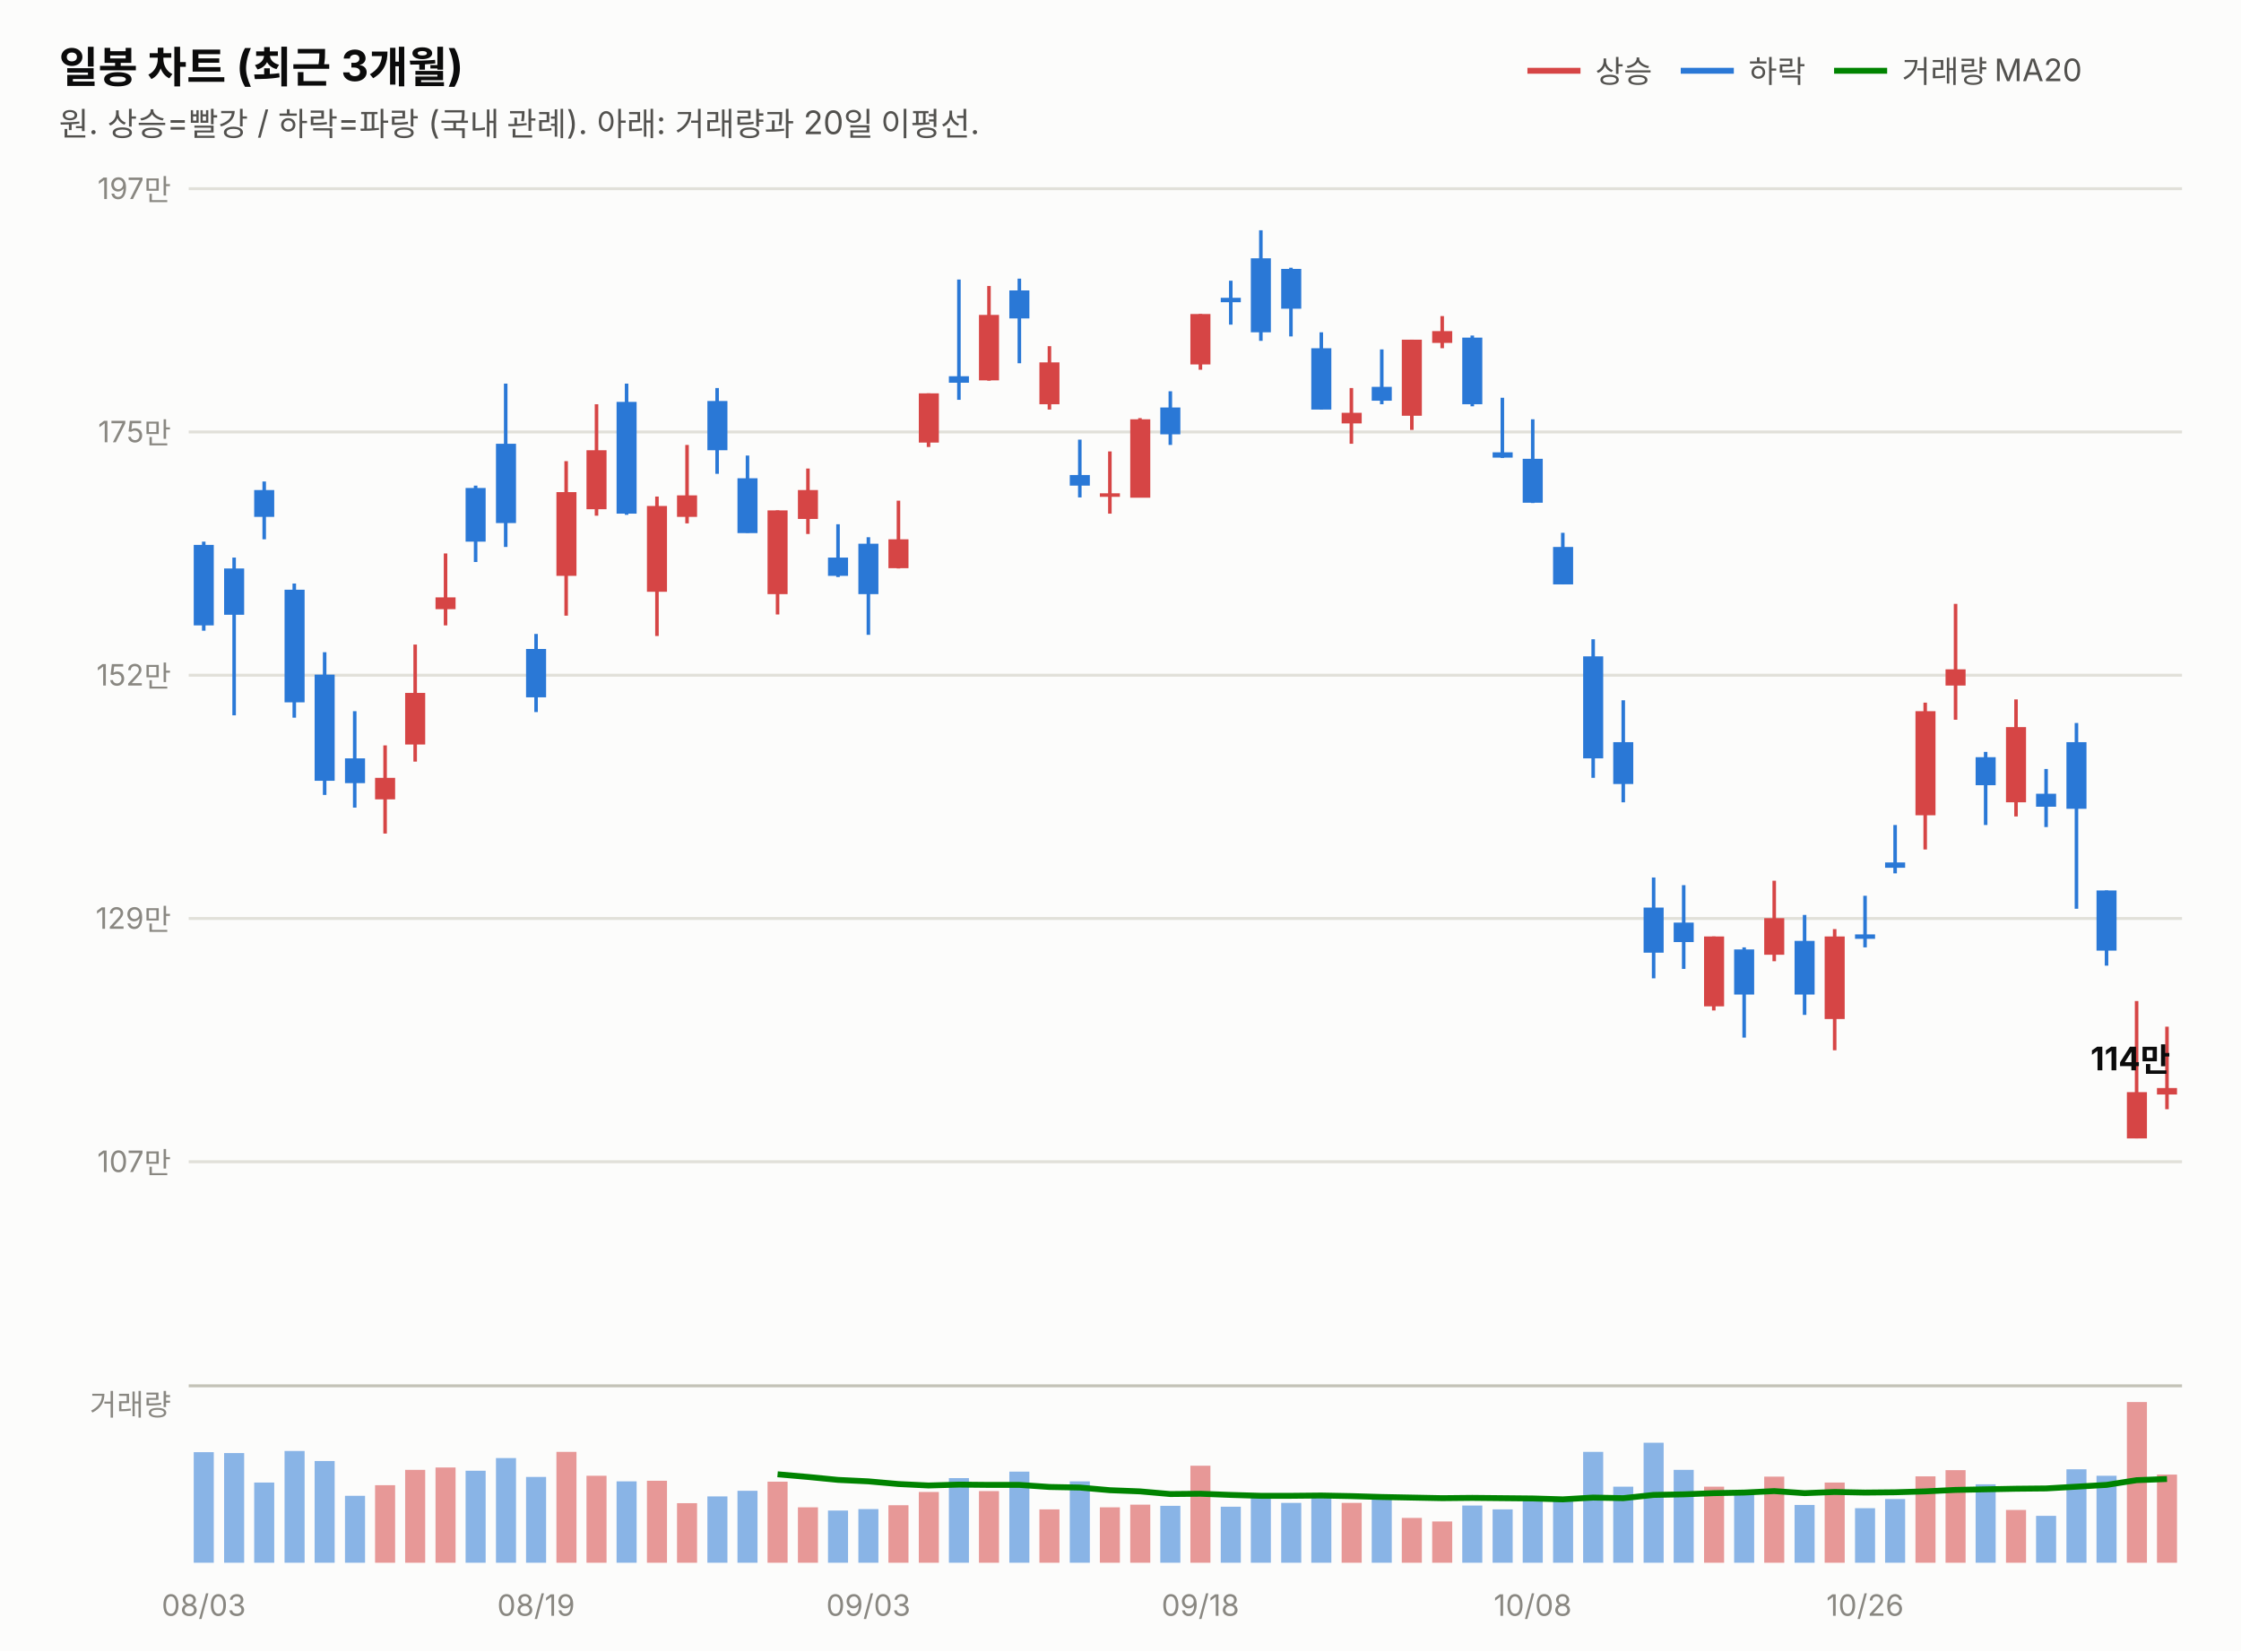
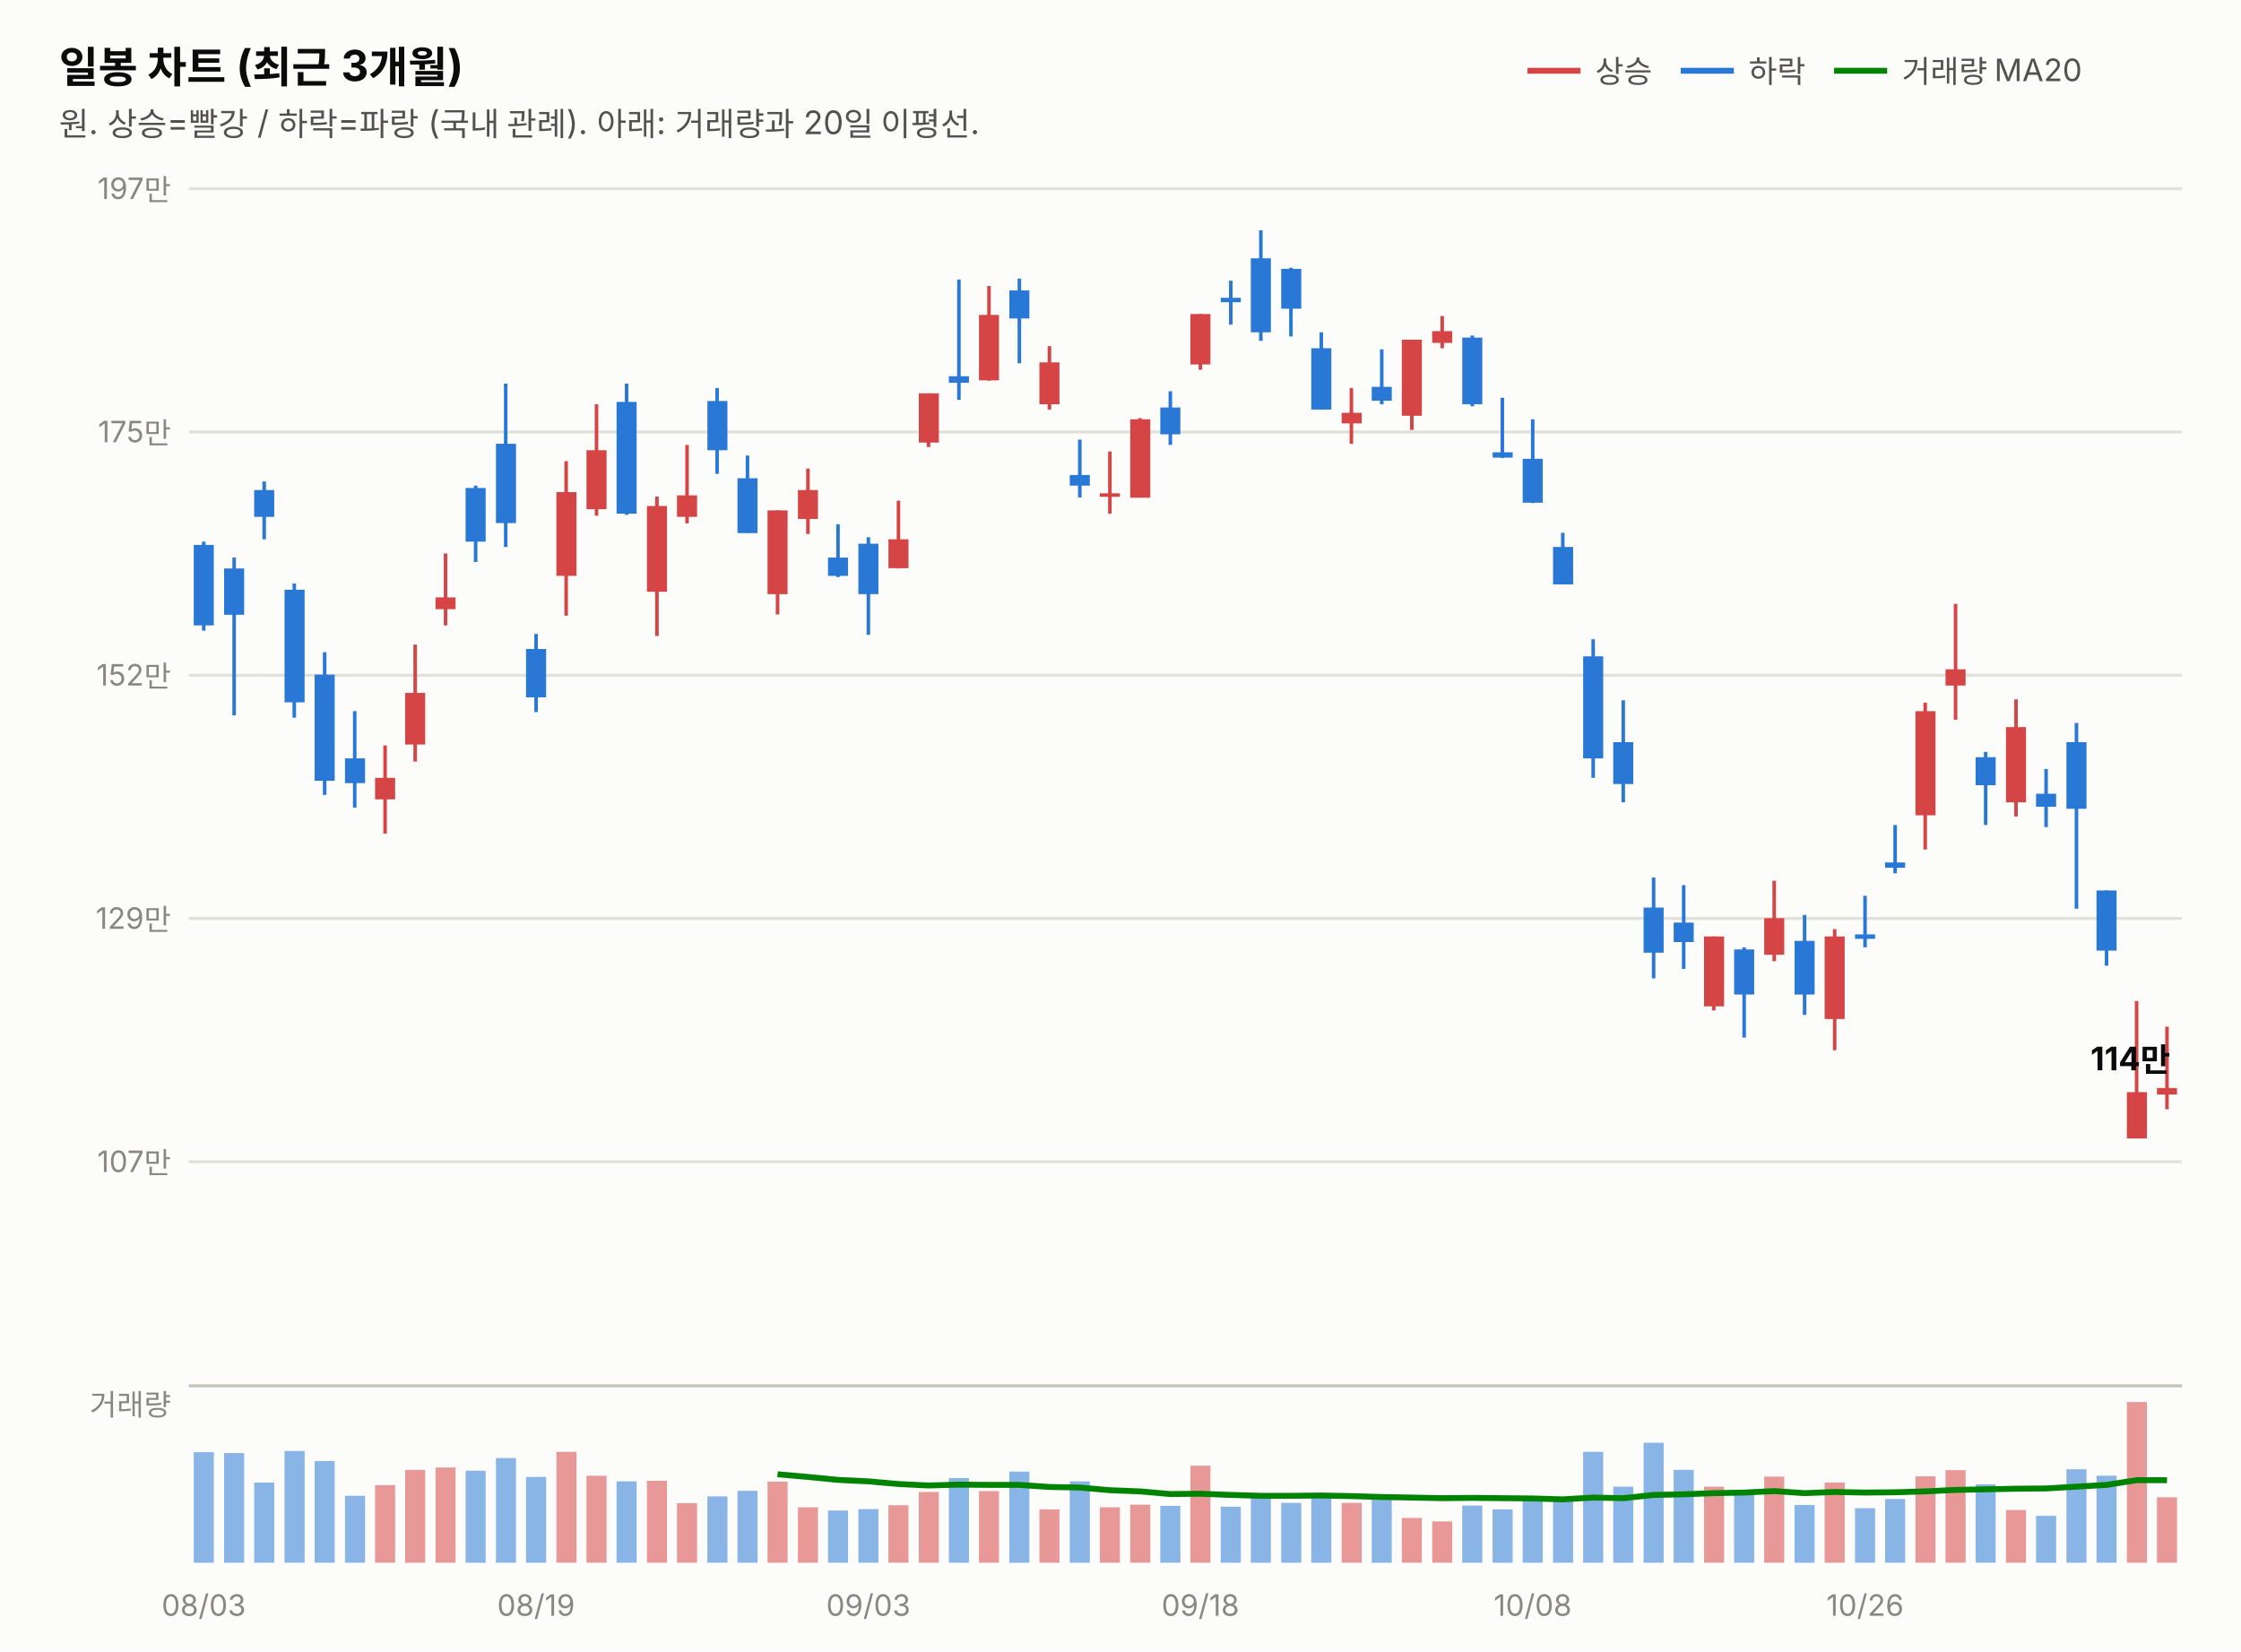
<svg xmlns="http://www.w3.org/2000/svg" width="760" height="560" viewBox="0 0 760 560" font-family="system-ui,-apple-system,&quot;Segoe UI&quot;,&quot;Malgun Gothic&quot;,&quot;Apple SD Gothic Neo&quot;,sans-serif">
  <rect width="760" height="560" fill="#fcfcfb" />
  <text x="20" y="28" font-size="14.5" font-weight="700" fill="#0b0b0b">일봉 차트 (최근 3개월)</text>
  <text x="20" y="46" font-size="11" fill="#52514e">원. 상승=빨강 / 하락=파랑 (국내 관례). 아래: 거래량과 20일 이평선.</text>
  <line x1="518" y1="24" x2="536" y2="24" stroke="#d64545" stroke-width="2" />
  <text x="541" y="28" font-size="10.5" fill="#52514e">상승</text>
  <line x1="570" y1="24" x2="588" y2="24" stroke="#2a78d6" stroke-width="2" />
  <text x="593" y="28" font-size="10.5" fill="#52514e">하락</text>
  <line x1="622" y1="24" x2="640" y2="24" stroke="#008300" stroke-width="2" />
  <text x="645" y="28" font-size="10.5" fill="#52514e">거래량 MA20</text>
  <line x1="64" y1="394.0" x2="740" y2="394.0" stroke="#e1e0d9" stroke-width="1" />
  <text x="58" y="397.5" font-size="10" fill="#898781" text-anchor="end" style="font-variant-numeric:tabular-nums">107만</text>
  <line x1="64" y1="311.5" x2="740" y2="311.5" stroke="#e1e0d9" stroke-width="1" />
  <text x="58" y="315.0" font-size="10" fill="#898781" text-anchor="end" style="font-variant-numeric:tabular-nums">129만</text>
  <line x1="64" y1="229.0" x2="740" y2="229.0" stroke="#e1e0d9" stroke-width="1" />
  <text x="58" y="232.5" font-size="10" fill="#898781" text-anchor="end" style="font-variant-numeric:tabular-nums">152만</text>
  <line x1="64" y1="146.5" x2="740" y2="146.5" stroke="#e1e0d9" stroke-width="1" />
  <text x="58" y="150.0" font-size="10" fill="#898781" text-anchor="end" style="font-variant-numeric:tabular-nums">175만</text>
  <line x1="64" y1="64.0" x2="740" y2="64.0" stroke="#e1e0d9" stroke-width="1" />
  <text x="58" y="67.5" font-size="10" fill="#898781" text-anchor="end" style="font-variant-numeric:tabular-nums">197만</text>
  <line x1="69.1" y1="183.7" x2="69.1" y2="213.9" stroke="#2a78d6" stroke-width="1.2" />
  <rect x="65.7" y="184.8" width="6.8" height="27.3" fill="#2a78d6" />
  <line x1="79.4" y1="189.1" x2="79.4" y2="242.6" stroke="#2a78d6" stroke-width="1.2" />
  <rect x="76.0" y="192.8" width="6.8" height="15.7" fill="#2a78d6" />
  <line x1="89.6" y1="163.3" x2="89.6" y2="182.9" stroke="#2a78d6" stroke-width="1.2" />
  <rect x="86.2" y="166.2" width="6.8" height="9.1" fill="#2a78d6" />
  <line x1="99.8" y1="197.9" x2="99.8" y2="243.4" stroke="#2a78d6" stroke-width="1.2" />
  <rect x="96.5" y="200.0" width="6.8" height="38.2" fill="#2a78d6" />
  <line x1="110.1" y1="221.2" x2="110.1" y2="269.6" stroke="#2a78d6" stroke-width="1.2" />
  <rect x="106.7" y="228.8" width="6.8" height="36.0" fill="#2a78d6" />
  <line x1="120.3" y1="241.2" x2="120.3" y2="273.9" stroke="#2a78d6" stroke-width="1.2" />
  <rect x="117.0" y="257.2" width="6.8" height="8.4" fill="#2a78d6" />
  <line x1="130.6" y1="252.8" x2="130.6" y2="282.7" stroke="#d64545" stroke-width="1.2" />
  <rect x="127.2" y="263.8" width="6.8" height="7.3" fill="#d64545" />
  <line x1="140.8" y1="218.6" x2="140.8" y2="258.3" stroke="#d64545" stroke-width="1.2" />
  <rect x="137.4" y="235.0" width="6.8" height="17.5" fill="#d64545" />
  <line x1="151.1" y1="187.7" x2="151.1" y2="212.1" stroke="#d64545" stroke-width="1.2" />
  <rect x="147.7" y="202.6" width="6.8" height="4.0" fill="#d64545" />
  <line x1="161.3" y1="164.7" x2="161.3" y2="190.6" stroke="#2a78d6" stroke-width="1.2" />
  <rect x="157.9" y="165.5" width="6.8" height="18.2" fill="#2a78d6" />
  <line x1="171.5" y1="130.1" x2="171.5" y2="185.5" stroke="#2a78d6" stroke-width="1.2" />
  <rect x="168.2" y="150.5" width="6.8" height="26.9" fill="#2a78d6" />
  <line x1="181.8" y1="215.0" x2="181.8" y2="241.5" stroke="#2a78d6" stroke-width="1.2" />
  <rect x="178.4" y="220.1" width="6.8" height="16.4" fill="#2a78d6" />
  <line x1="192.0" y1="156.4" x2="192.0" y2="208.8" stroke="#d64545" stroke-width="1.2" />
  <rect x="188.7" y="166.9" width="6.8" height="28.4" fill="#d64545" />
  <line x1="202.3" y1="137.1" x2="202.3" y2="174.9" stroke="#d64545" stroke-width="1.2" />
  <rect x="198.9" y="152.7" width="6.8" height="20.0" fill="#d64545" />
  <line x1="212.5" y1="130.1" x2="212.5" y2="174.6" stroke="#2a78d6" stroke-width="1.2" />
  <rect x="209.1" y="136.3" width="6.8" height="37.9" fill="#2a78d6" />
  <line x1="222.8" y1="168.4" x2="222.8" y2="215.7" stroke="#d64545" stroke-width="1.2" />
  <rect x="219.4" y="171.6" width="6.8" height="29.1" fill="#d64545" />
  <line x1="233.0" y1="150.9" x2="233.0" y2="177.5" stroke="#d64545" stroke-width="1.2" />
  <rect x="229.6" y="168.0" width="6.8" height="7.3" fill="#d64545" />
  <line x1="243.2" y1="131.6" x2="243.2" y2="160.7" stroke="#2a78d6" stroke-width="1.2" />
  <rect x="239.9" y="136.0" width="6.8" height="16.7" fill="#2a78d6" />
  <line x1="253.5" y1="154.5" x2="253.5" y2="180.7" stroke="#2a78d6" stroke-width="1.2" />
  <rect x="250.1" y="162.2" width="6.8" height="18.6" fill="#2a78d6" />
  <line x1="263.7" y1="173.1" x2="263.7" y2="208.4" stroke="#d64545" stroke-width="1.2" />
  <rect x="260.3" y="173.1" width="6.8" height="28.4" fill="#d64545" />
  <line x1="274.0" y1="158.9" x2="274.0" y2="181.1" stroke="#d64545" stroke-width="1.2" />
  <rect x="270.6" y="166.2" width="6.8" height="9.8" fill="#d64545" />
  <line x1="284.2" y1="177.8" x2="284.2" y2="195.7" stroke="#2a78d6" stroke-width="1.2" />
  <rect x="280.8" y="189.1" width="6.8" height="6.2" fill="#2a78d6" />
  <line x1="294.5" y1="182.2" x2="294.5" y2="215.3" stroke="#2a78d6" stroke-width="1.2" />
  <rect x="291.1" y="184.4" width="6.8" height="17.1" fill="#2a78d6" />
  <line x1="304.7" y1="169.8" x2="304.7" y2="192.8" stroke="#d64545" stroke-width="1.2" />
  <rect x="301.3" y="182.9" width="6.8" height="9.8" fill="#d64545" />
  <line x1="314.9" y1="133.4" x2="314.9" y2="151.6" stroke="#d64545" stroke-width="1.2" />
  <rect x="311.6" y="133.4" width="6.8" height="16.7" fill="#d64545" />
  <line x1="325.2" y1="94.8" x2="325.2" y2="135.6" stroke="#2a78d6" stroke-width="1.2" />
  <rect x="321.8" y="127.6" width="6.8" height="2.2" fill="#2a78d6" />
  <line x1="335.4" y1="97.0" x2="335.4" y2="129.1" stroke="#d64545" stroke-width="1.2" />
  <rect x="332.0" y="106.8" width="6.8" height="22.2" fill="#d64545" />
  <line x1="345.7" y1="94.5" x2="345.7" y2="123.2" stroke="#2a78d6" stroke-width="1.2" />
  <rect x="342.3" y="98.5" width="6.8" height="9.5" fill="#2a78d6" />
  <line x1="355.9" y1="117.4" x2="355.9" y2="138.9" stroke="#d64545" stroke-width="1.2" />
  <rect x="352.5" y="122.9" width="6.8" height="14.2" fill="#d64545" />
  <line x1="366.2" y1="149.1" x2="366.2" y2="168.7" stroke="#2a78d6" stroke-width="1.2" />
  <rect x="362.8" y="161.1" width="6.8" height="3.6" fill="#2a78d6" />
  <line x1="376.4" y1="153.1" x2="376.4" y2="174.2" stroke="#d64545" stroke-width="1.2" />
  <rect x="373.0" y="167.3" width="6.8" height="1.2" fill="#d64545" />
  <line x1="386.6" y1="141.8" x2="386.6" y2="168.7" stroke="#d64545" stroke-width="1.2" />
  <rect x="383.3" y="142.2" width="6.8" height="26.6" fill="#d64545" />
  <line x1="396.9" y1="132.7" x2="396.9" y2="150.9" stroke="#2a78d6" stroke-width="1.2" />
  <rect x="393.5" y="138.2" width="6.8" height="9.1" fill="#2a78d6" />
  <line x1="407.1" y1="106.5" x2="407.1" y2="125.4" stroke="#d64545" stroke-width="1.2" />
  <rect x="403.7" y="106.5" width="6.8" height="17.1" fill="#d64545" />
  <line x1="417.4" y1="95.2" x2="417.4" y2="110.1" stroke="#2a78d6" stroke-width="1.2" />
  <rect x="414.0" y="101.0" width="6.8" height="1.5" fill="#2a78d6" />
  <line x1="427.6" y1="78.1" x2="427.6" y2="115.6" stroke="#2a78d6" stroke-width="1.2" />
  <rect x="424.2" y="87.6" width="6.8" height="25.1" fill="#2a78d6" />
  <line x1="437.8" y1="90.8" x2="437.8" y2="114.1" stroke="#2a78d6" stroke-width="1.2" />
  <rect x="434.5" y="91.2" width="6.8" height="13.5" fill="#2a78d6" />
  <line x1="448.1" y1="112.7" x2="448.1" y2="138.9" stroke="#2a78d6" stroke-width="1.2" />
  <rect x="444.7" y="118.1" width="6.8" height="20.8" fill="#2a78d6" />
  <line x1="458.3" y1="131.6" x2="458.3" y2="150.5" stroke="#d64545" stroke-width="1.2" />
  <rect x="455.0" y="140.0" width="6.8" height="3.6" fill="#d64545" />
  <line x1="468.6" y1="118.5" x2="468.6" y2="137.1" stroke="#2a78d6" stroke-width="1.2" />
  <rect x="465.2" y="131.2" width="6.8" height="4.7" fill="#2a78d6" />
  <line x1="478.8" y1="115.2" x2="478.8" y2="145.8" stroke="#d64545" stroke-width="1.2" />
  <rect x="475.4" y="115.2" width="6.8" height="25.8" fill="#d64545" />
  <line x1="489.1" y1="107.2" x2="489.1" y2="118.1" stroke="#d64545" stroke-width="1.2" />
  <rect x="485.7" y="112.3" width="6.8" height="4.0" fill="#d64545" />
  <line x1="499.3" y1="113.8" x2="499.3" y2="137.8" stroke="#2a78d6" stroke-width="1.2" />
  <rect x="495.9" y="114.5" width="6.8" height="22.6" fill="#2a78d6" />
  <line x1="509.5" y1="134.9" x2="509.5" y2="155.3" stroke="#2a78d6" stroke-width="1.2" />
  <rect x="506.2" y="153.4" width="6.8" height="1.8" fill="#2a78d6" />
  <line x1="519.8" y1="142.2" x2="519.8" y2="170.6" stroke="#2a78d6" stroke-width="1.2" />
  <rect x="516.4" y="155.6" width="6.8" height="14.9" fill="#2a78d6" />
  <line x1="530.0" y1="180.7" x2="530.0" y2="198.2" stroke="#2a78d6" stroke-width="1.2" />
  <rect x="526.7" y="185.5" width="6.8" height="12.7" fill="#2a78d6" />
  <line x1="540.3" y1="216.8" x2="540.3" y2="263.8" stroke="#2a78d6" stroke-width="1.2" />
  <rect x="536.9" y="222.6" width="6.8" height="34.6" fill="#2a78d6" />
  <line x1="550.5" y1="237.5" x2="550.5" y2="272.1" stroke="#2a78d6" stroke-width="1.2" />
  <rect x="547.1" y="251.7" width="6.8" height="14.2" fill="#2a78d6" />
  <line x1="560.8" y1="297.6" x2="560.8" y2="331.8" stroke="#2a78d6" stroke-width="1.2" />
  <rect x="557.4" y="307.8" width="6.8" height="15.3" fill="#2a78d6" />
  <line x1="571.0" y1="300.2" x2="571.0" y2="328.6" stroke="#2a78d6" stroke-width="1.2" />
  <rect x="567.6" y="312.9" width="6.8" height="6.6" fill="#2a78d6" />
  <line x1="581.2" y1="317.6" x2="581.2" y2="342.7" stroke="#d64545" stroke-width="1.2" />
  <rect x="577.9" y="317.6" width="6.8" height="23.7" fill="#d64545" />
  <line x1="591.5" y1="321.3" x2="591.5" y2="351.9" stroke="#2a78d6" stroke-width="1.2" />
  <rect x="588.1" y="322.0" width="6.8" height="15.3" fill="#2a78d6" />
  <line x1="601.7" y1="298.7" x2="601.7" y2="326.0" stroke="#d64545" stroke-width="1.2" />
  <rect x="598.3" y="311.4" width="6.8" height="12.4" fill="#d64545" />
  <line x1="612.0" y1="310.3" x2="612.0" y2="344.2" stroke="#2a78d6" stroke-width="1.2" />
  <rect x="608.6" y="319.1" width="6.8" height="18.2" fill="#2a78d6" />
  <line x1="622.2" y1="315.1" x2="622.2" y2="356.2" stroke="#d64545" stroke-width="1.2" />
  <rect x="618.8" y="317.6" width="6.8" height="28.0" fill="#d64545" />
  <line x1="632.5" y1="303.8" x2="632.5" y2="321.3" stroke="#2a78d6" stroke-width="1.2" />
  <rect x="629.1" y="316.9" width="6.8" height="1.5" fill="#2a78d6" />
  <line x1="642.7" y1="279.8" x2="642.7" y2="296.2" stroke="#2a78d6" stroke-width="1.2" />
  <rect x="639.3" y="292.5" width="6.8" height="1.8" fill="#2a78d6" />
  <line x1="652.9" y1="238.3" x2="652.9" y2="288.1" stroke="#d64545" stroke-width="1.2" />
  <rect x="649.6" y="241.2" width="6.8" height="35.3" fill="#d64545" />
  <line x1="663.2" y1="204.8" x2="663.2" y2="244.1" stroke="#d64545" stroke-width="1.2" />
  <rect x="659.8" y="227.0" width="6.8" height="5.5" fill="#d64545" />
  <line x1="673.4" y1="255.0" x2="673.4" y2="279.8" stroke="#2a78d6" stroke-width="1.2" />
  <rect x="670.0" y="256.8" width="6.8" height="9.5" fill="#2a78d6" />
  <line x1="683.7" y1="237.2" x2="683.7" y2="276.9" stroke="#d64545" stroke-width="1.2" />
  <rect x="680.3" y="246.6" width="6.8" height="25.5" fill="#d64545" />
  <line x1="693.9" y1="260.8" x2="693.9" y2="280.5" stroke="#2a78d6" stroke-width="1.2" />
  <rect x="690.5" y="269.2" width="6.8" height="4.4" fill="#2a78d6" />
  <line x1="704.2" y1="245.2" x2="704.2" y2="308.2" stroke="#2a78d6" stroke-width="1.2" />
  <rect x="700.8" y="251.7" width="6.8" height="22.6" fill="#2a78d6" />
  <line x1="714.4" y1="302.0" x2="714.4" y2="327.5" stroke="#2a78d6" stroke-width="1.2" />
  <rect x="711.0" y="302.0" width="6.8" height="20.4" fill="#2a78d6" />
  <line x1="724.6" y1="339.5" x2="724.6" y2="386.1" stroke="#d64545" stroke-width="1.2" />
  <rect x="721.3" y="370.4" width="6.8" height="15.7" fill="#d64545" />
  <line x1="734.9" y1="348.2" x2="734.9" y2="376.2" stroke="#d64545" stroke-width="1.2" />
  <rect x="731.5" y="369.0" width="6.8" height="2.2" fill="#d64545" />
  <text x="736" y="363.0" font-size="11" font-weight="700" fill="#0b0b0b" text-anchor="end" style="font-variant-numeric:tabular-nums">114만</text>
  <line x1="64" y1="470" x2="740" y2="470" stroke="#c3c2b7" stroke-width="1" />
  <text x="58" y="480" font-size="10" fill="#898781" text-anchor="end">거래량</text>
  <rect x="65.7" y="492.5" width="6.8" height="37.5" fill="#2a78d6" opacity="0.55" />
  <rect x="76.0" y="492.8" width="6.8" height="37.2" fill="#2a78d6" opacity="0.55" />
  <rect x="86.2" y="502.8" width="6.8" height="27.2" fill="#2a78d6" opacity="0.55" />
  <rect x="96.5" y="492.1" width="6.8" height="37.9" fill="#2a78d6" opacity="0.55" />
  <rect x="106.7" y="495.5" width="6.8" height="34.5" fill="#2a78d6" opacity="0.55" />
  <rect x="117.0" y="507.3" width="6.8" height="22.7" fill="#2a78d6" opacity="0.55" />
  <rect x="127.2" y="503.7" width="6.8" height="26.3" fill="#d64545" opacity="0.55" />
  <rect x="137.4" y="498.5" width="6.8" height="31.5" fill="#d64545" opacity="0.55" />
  <rect x="147.7" y="497.7" width="6.8" height="32.3" fill="#d64545" opacity="0.55" />
  <rect x="157.9" y="498.8" width="6.8" height="31.2" fill="#2a78d6" opacity="0.55" />
  <rect x="168.2" y="494.5" width="6.8" height="35.5" fill="#2a78d6" opacity="0.55" />
  <rect x="178.4" y="500.9" width="6.8" height="29.1" fill="#2a78d6" opacity="0.55" />
  <rect x="188.7" y="492.4" width="6.8" height="37.6" fill="#d64545" opacity="0.55" />
  <rect x="198.9" y="500.5" width="6.8" height="29.5" fill="#d64545" opacity="0.55" />
  <rect x="209.1" y="502.4" width="6.8" height="27.6" fill="#2a78d6" opacity="0.55" />
  <rect x="219.4" y="502.2" width="6.8" height="27.8" fill="#d64545" opacity="0.55" />
  <rect x="229.6" y="509.8" width="6.8" height="20.2" fill="#d64545" opacity="0.55" />
  <rect x="239.9" y="507.5" width="6.8" height="22.5" fill="#2a78d6" opacity="0.55" />
  <rect x="250.1" y="505.6" width="6.8" height="24.4" fill="#2a78d6" opacity="0.55" />
  <rect x="260.3" y="502.5" width="6.8" height="27.5" fill="#d64545" opacity="0.55" />
  <rect x="270.6" y="511.2" width="6.8" height="18.8" fill="#d64545" opacity="0.55" />
  <rect x="280.8" y="512.3" width="6.8" height="17.7" fill="#2a78d6" opacity="0.55" />
  <rect x="291.1" y="511.8" width="6.8" height="18.2" fill="#2a78d6" opacity="0.55" />
  <rect x="301.3" y="510.5" width="6.8" height="19.5" fill="#d64545" opacity="0.55" />
  <rect x="311.6" y="506.0" width="6.8" height="24.0" fill="#d64545" opacity="0.55" />
  <rect x="321.8" y="501.3" width="6.8" height="28.7" fill="#2a78d6" opacity="0.55" />
  <rect x="332.0" y="505.7" width="6.8" height="24.3" fill="#d64545" opacity="0.55" />
  <rect x="342.3" y="499.1" width="6.8" height="30.9" fill="#2a78d6" opacity="0.55" />
  <rect x="352.5" y="511.9" width="6.8" height="18.1" fill="#d64545" opacity="0.55" />
  <rect x="362.8" y="502.4" width="6.8" height="27.6" fill="#2a78d6" opacity="0.55" />
  <rect x="373.0" y="511.2" width="6.8" height="18.8" fill="#d64545" opacity="0.55" />
  <rect x="383.3" y="510.3" width="6.8" height="19.7" fill="#d64545" opacity="0.55" />
  <rect x="393.5" y="510.7" width="6.8" height="19.3" fill="#2a78d6" opacity="0.55" />
  <rect x="403.7" y="497.1" width="6.8" height="32.9" fill="#d64545" opacity="0.55" />
  <rect x="414.0" y="511.0" width="6.8" height="19.0" fill="#2a78d6" opacity="0.55" />
  <rect x="424.2" y="507.4" width="6.8" height="22.6" fill="#2a78d6" opacity="0.55" />
  <rect x="434.5" y="509.7" width="6.8" height="20.3" fill="#2a78d6" opacity="0.55" />
  <rect x="444.7" y="507.2" width="6.8" height="22.8" fill="#2a78d6" opacity="0.55" />
  <rect x="455.0" y="509.7" width="6.8" height="20.3" fill="#d64545" opacity="0.55" />
  <rect x="465.2" y="507.4" width="6.8" height="22.6" fill="#2a78d6" opacity="0.55" />
  <rect x="475.4" y="514.8" width="6.8" height="15.2" fill="#d64545" opacity="0.55" />
  <rect x="485.7" y="516.0" width="6.8" height="14.0" fill="#d64545" opacity="0.55" />
  <rect x="495.9" y="510.6" width="6.8" height="19.4" fill="#2a78d6" opacity="0.55" />
  <rect x="506.2" y="511.9" width="6.8" height="18.1" fill="#2a78d6" opacity="0.55" />
  <rect x="516.4" y="507.9" width="6.8" height="22.1" fill="#2a78d6" opacity="0.55" />
  <rect x="526.7" y="508.5" width="6.8" height="21.5" fill="#2a78d6" opacity="0.55" />
  <rect x="536.9" y="492.4" width="6.8" height="37.6" fill="#2a78d6" opacity="0.55" />
  <rect x="547.1" y="504.2" width="6.8" height="25.8" fill="#2a78d6" opacity="0.55" />
  <rect x="557.4" y="489.3" width="6.8" height="40.7" fill="#2a78d6" opacity="0.55" />
  <rect x="567.6" y="498.5" width="6.8" height="31.5" fill="#2a78d6" opacity="0.55" />
  <rect x="577.9" y="504.2" width="6.8" height="25.8" fill="#d64545" opacity="0.55" />
  <rect x="588.1" y="506.1" width="6.8" height="23.9" fill="#2a78d6" opacity="0.55" />
  <rect x="598.3" y="500.8" width="6.8" height="29.2" fill="#d64545" opacity="0.55" />
  <rect x="608.6" y="510.4" width="6.8" height="19.6" fill="#2a78d6" opacity="0.55" />
  <rect x="618.8" y="502.8" width="6.8" height="27.2" fill="#d64545" opacity="0.55" />
  <rect x="629.1" y="511.5" width="6.8" height="18.5" fill="#2a78d6" opacity="0.55" />
  <rect x="639.3" y="508.4" width="6.8" height="21.6" fill="#2a78d6" opacity="0.55" />
  <rect x="649.6" y="500.7" width="6.8" height="29.3" fill="#d64545" opacity="0.55" />
  <rect x="659.8" y="498.6" width="6.8" height="31.4" fill="#d64545" opacity="0.55" />
  <rect x="670.0" y="503.4" width="6.8" height="26.6" fill="#2a78d6" opacity="0.55" />
  <rect x="680.3" y="512.1" width="6.8" height="17.9" fill="#d64545" opacity="0.55" />
  <rect x="690.5" y="514.1" width="6.8" height="15.9" fill="#2a78d6" opacity="0.55" />
  <rect x="700.8" y="498.3" width="6.8" height="31.7" fill="#2a78d6" opacity="0.55" />
  <rect x="711.0" y="500.5" width="6.8" height="29.5" fill="#2a78d6" opacity="0.55" />
  <rect x="721.3" y="475.5" width="6.8" height="54.5" fill="#d64545" opacity="0.55" />
-   <rect x="731.5" y="500.1" width="6.8" height="29.9" fill="#d64545" opacity="0.55" />
-   <path d="M263.7,500.0 L274.0,500.9 L284.2,501.9 L294.5,502.4 L304.7,503.3 L314.9,503.8 L325.2,503.5 L335.4,503.6 L345.7,503.6 L355.9,504.3 L366.2,504.5 L376.4,505.4 L386.6,505.8 L396.9,506.7 L407.1,506.6 L417.4,507.0 L427.6,507.3 L437.8,507.3 L448.1,507.2 L458.3,507.4 L468.6,507.7 L478.8,507.9 L489.1,508.1 L499.3,508.0 L509.5,508.1 L519.8,508.2 L530.0,508.5 L540.3,507.9 L550.5,508.1 L560.8,507.0 L571.0,506.8 L581.2,506.4 L591.5,506.2 L601.7,505.7 L612.0,506.4 L622.2,506.0 L632.5,506.2 L642.7,506.1 L652.9,505.8 L663.2,505.3 L673.4,505.1 L683.7,504.9 L693.9,504.8 L704.2,504.2 L714.4,503.6 L724.6,502.0 L734.9,501.6" fill="none" stroke="#008300" stroke-width="2" />
+   <rect x="731.5" y="507.8" width="6.8" height="22.2" fill="#d64545" opacity="0.55" />
+   <path d="M263.7,500.0 L274.0,500.9 L284.2,501.9 L294.5,502.4 L304.7,503.3 L314.9,503.8 L325.2,503.5 L335.4,503.6 L345.7,503.6 L355.9,504.3 L366.2,504.5 L376.4,505.4 L386.6,505.8 L396.9,506.7 L407.1,506.6 L417.4,507.0 L427.6,507.3 L437.8,507.3 L448.1,507.2 L458.3,507.4 L468.6,507.7 L478.8,507.9 L489.1,508.1 L499.3,508.0 L509.5,508.1 L519.8,508.2 L530.0,508.5 L540.3,507.9 L550.5,508.1 L560.8,507.0 L571.0,506.8 L581.2,506.4 L591.5,506.2 L601.7,505.7 L612.0,506.4 L622.2,506.0 L632.5,506.2 L642.7,506.1 L652.9,505.8 L663.2,505.3 L673.4,505.1 L683.7,504.9 L693.9,504.8 L704.2,504.2 L714.4,503.6 L724.6,502.0 L734.9,502.0" fill="none" stroke="#008300" stroke-width="2" />
  <text x="69.1" y="548" font-size="10" fill="#898781" text-anchor="middle">08/03</text>
  <text x="181.8" y="548" font-size="10" fill="#898781" text-anchor="middle">08/19</text>
  <text x="294.5" y="548" font-size="10" fill="#898781" text-anchor="middle">09/03</text>
  <text x="407.1" y="548" font-size="10" fill="#898781" text-anchor="middle">09/18</text>
  <text x="519.8" y="548" font-size="10" fill="#898781" text-anchor="middle">10/08</text>
  <text x="632.5" y="548" font-size="10" fill="#898781" text-anchor="middle">10/26</text>
</svg>
